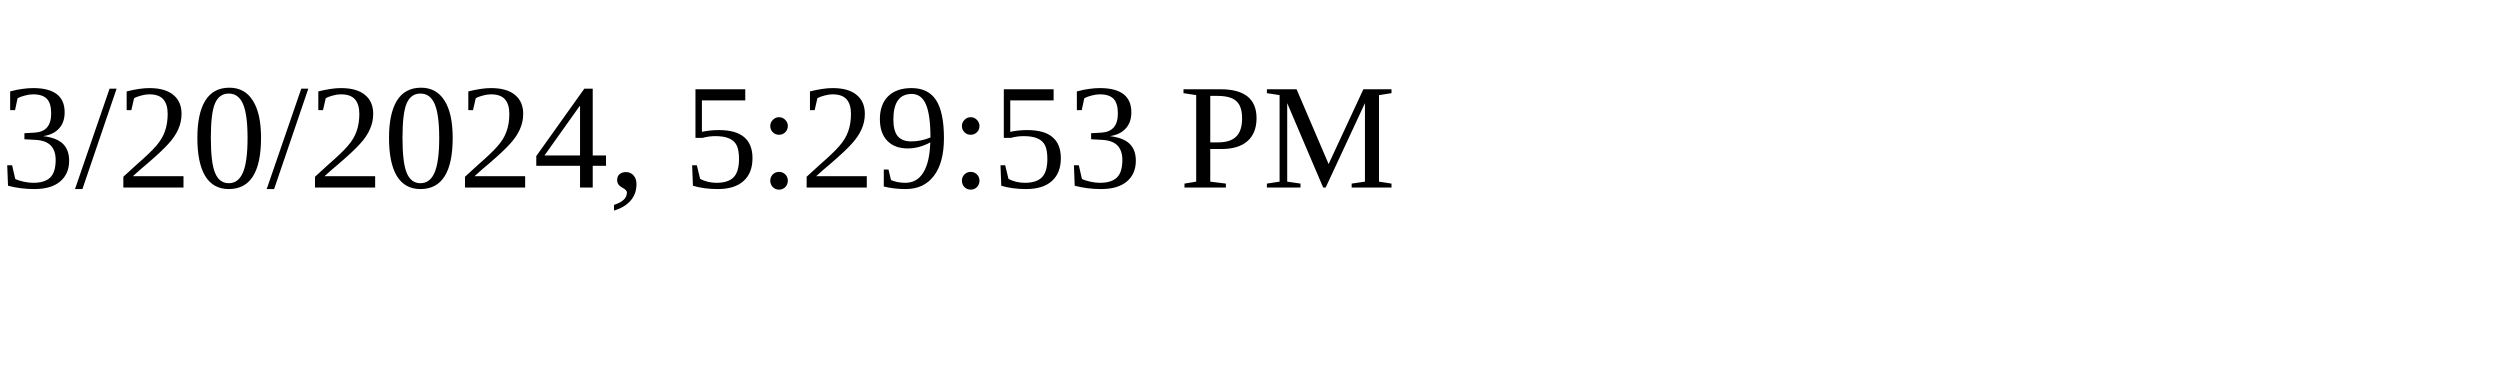
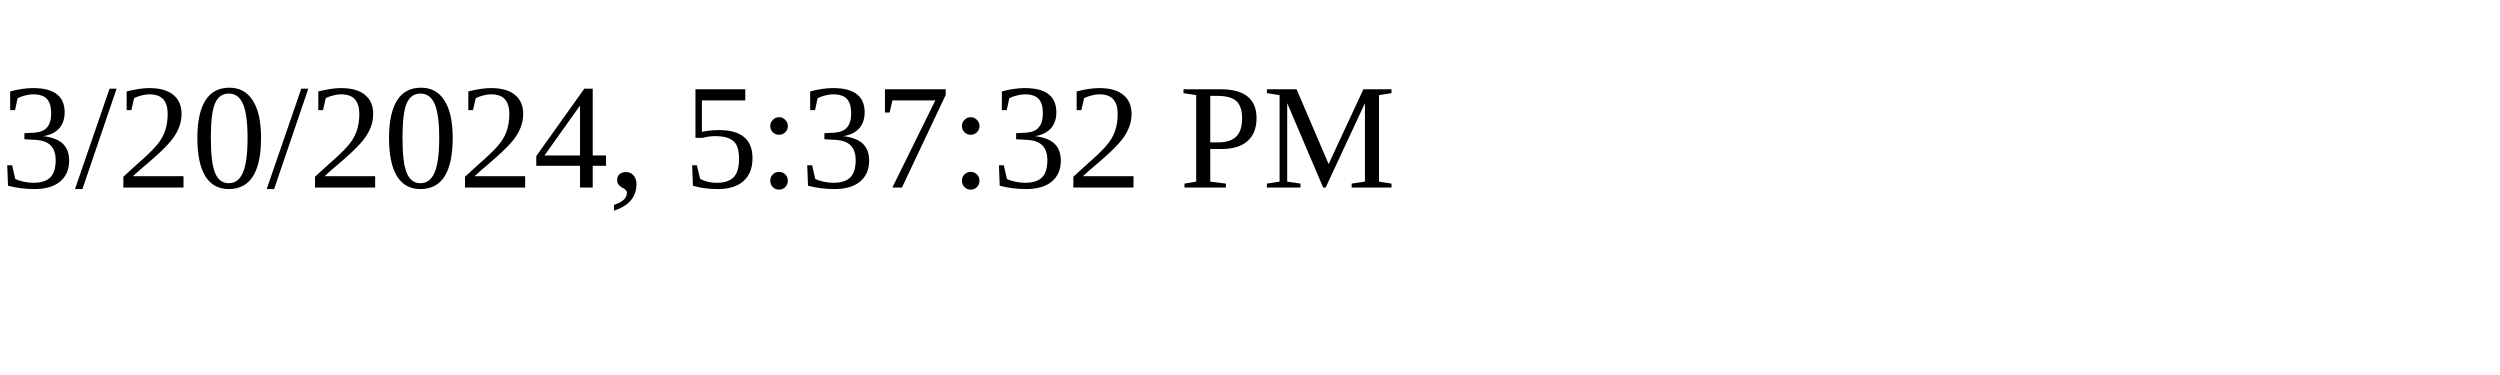
<svg xmlns="http://www.w3.org/2000/svg" height="30" width="200">
-   <text x="0" y="15">3/20/2024, 5:29:53 PM</text>
+   <text x="0" y="15">3/20/2024, 5:37:32 PM</text>
</svg>
